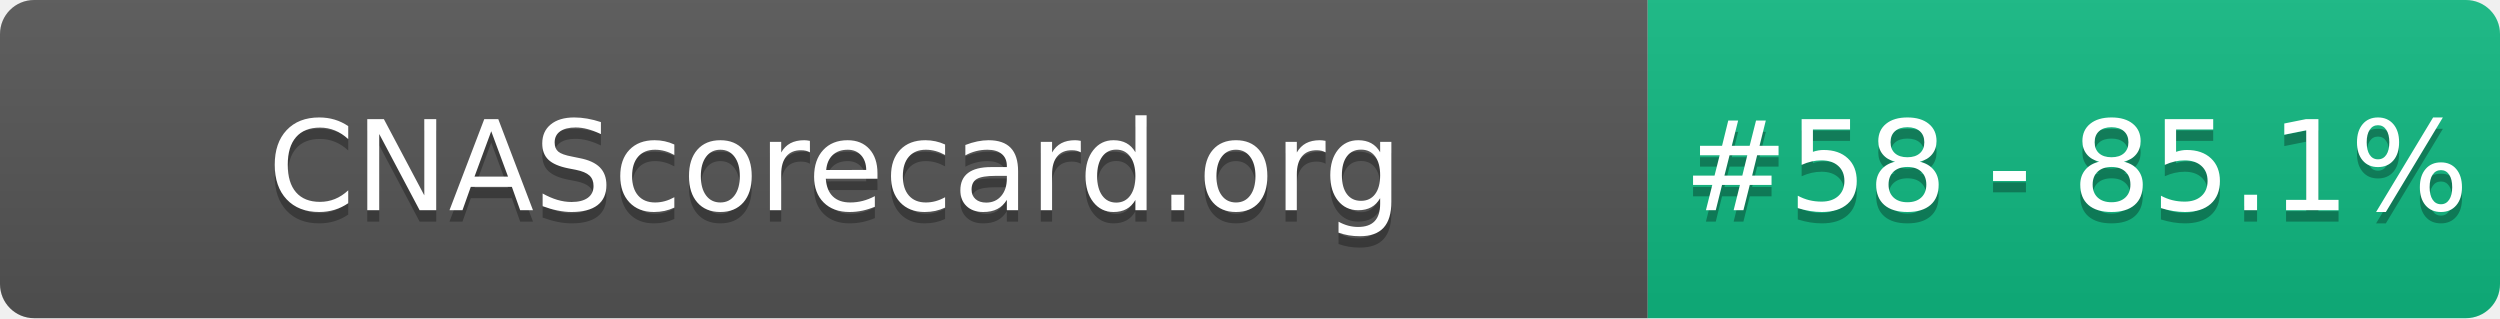
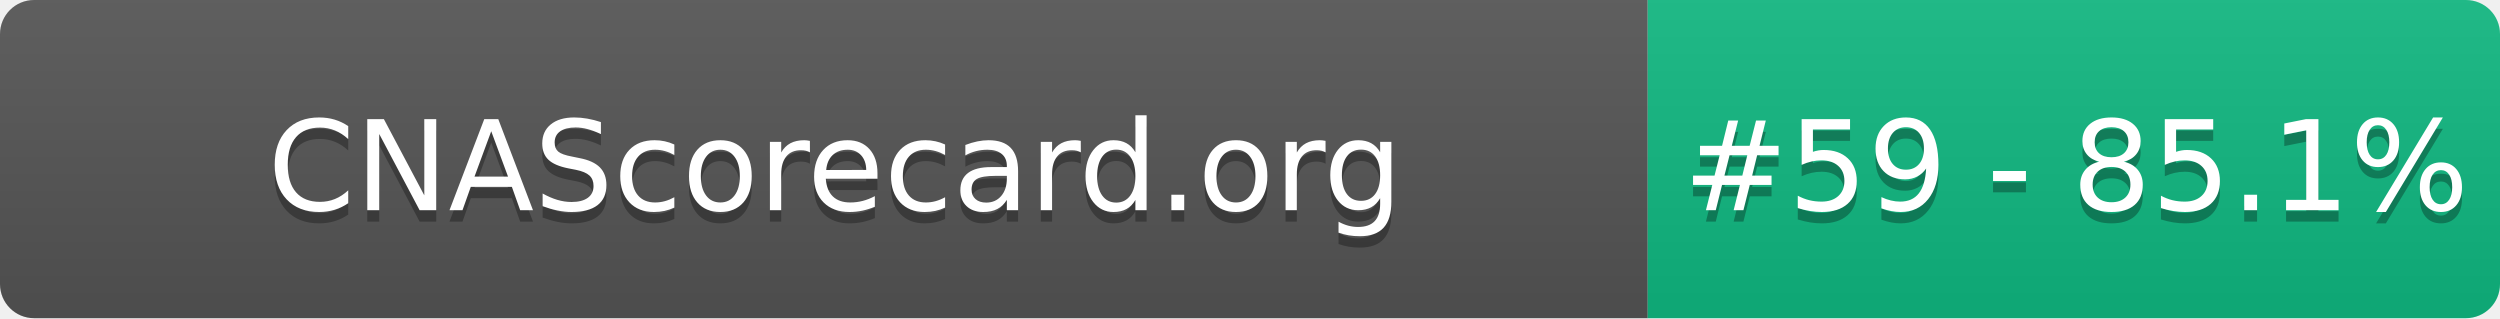
- <svg xmlns="http://www.w3.org/2000/svg" width="220" height="28" role="img" aria-label="CNAScorecard.org: #58 - 85.1%">
+ <svg xmlns="http://www.w3.org/2000/svg" width="220" height="28" role="img" aria-label="CNAScorecard.org: #59 - 85.1%">
  <linearGradient id="s" x2="0" y2="100%">
    <stop offset="0" stop-color="#bbb" stop-opacity=".1" />
    <stop offset="1" stop-opacity=".1" />
  </linearGradient>
  <clipPath id="r">
    <rect width="220" height="28" rx="3" fill="#fff" />
  </clipPath>
  <g clip-path="url(#r)">
    <rect width="145" height="28" fill="#555" />
    <rect x="145" width="75" height="28" fill="#10B981" />
    <rect width="220" height="28" fill="url(#s)" />
  </g>
  <g fill="#fff" text-anchor="middle" font-family="Verdana,Geneva,DejaVu Sans,sans-serif" text-rendering="geometricPrecision" font-size="110">
    <text aria-hidden="true" x="735" y="195" fill="#010101" fill-opacity=".3" transform="scale(.1)" textLength="1350">CNAScorecard.org</text>
    <text x="735" y="185" transform="scale(.1)" fill="#fff" textLength="1350">CNAScorecard.org</text>
-     <text aria-hidden="true" x="1827" y="195" fill="#010101" fill-opacity=".3" transform="scale(.1)" textLength="605">#58 - 85.1%</text>
-     <text x="1827" y="185" transform="scale(.1)" fill="#fff" textLength="605">#58 - 85.1%</text>
+     <text aria-hidden="true" x="1827" y="195" fill="#010101" fill-opacity=".3" transform="scale(.1)" textLength="605">#59 - 85.1%</text>
+     <text x="1827" y="185" transform="scale(.1)" fill="#fff" textLength="605">#59 - 85.1%</text>
  </g>
</svg>
